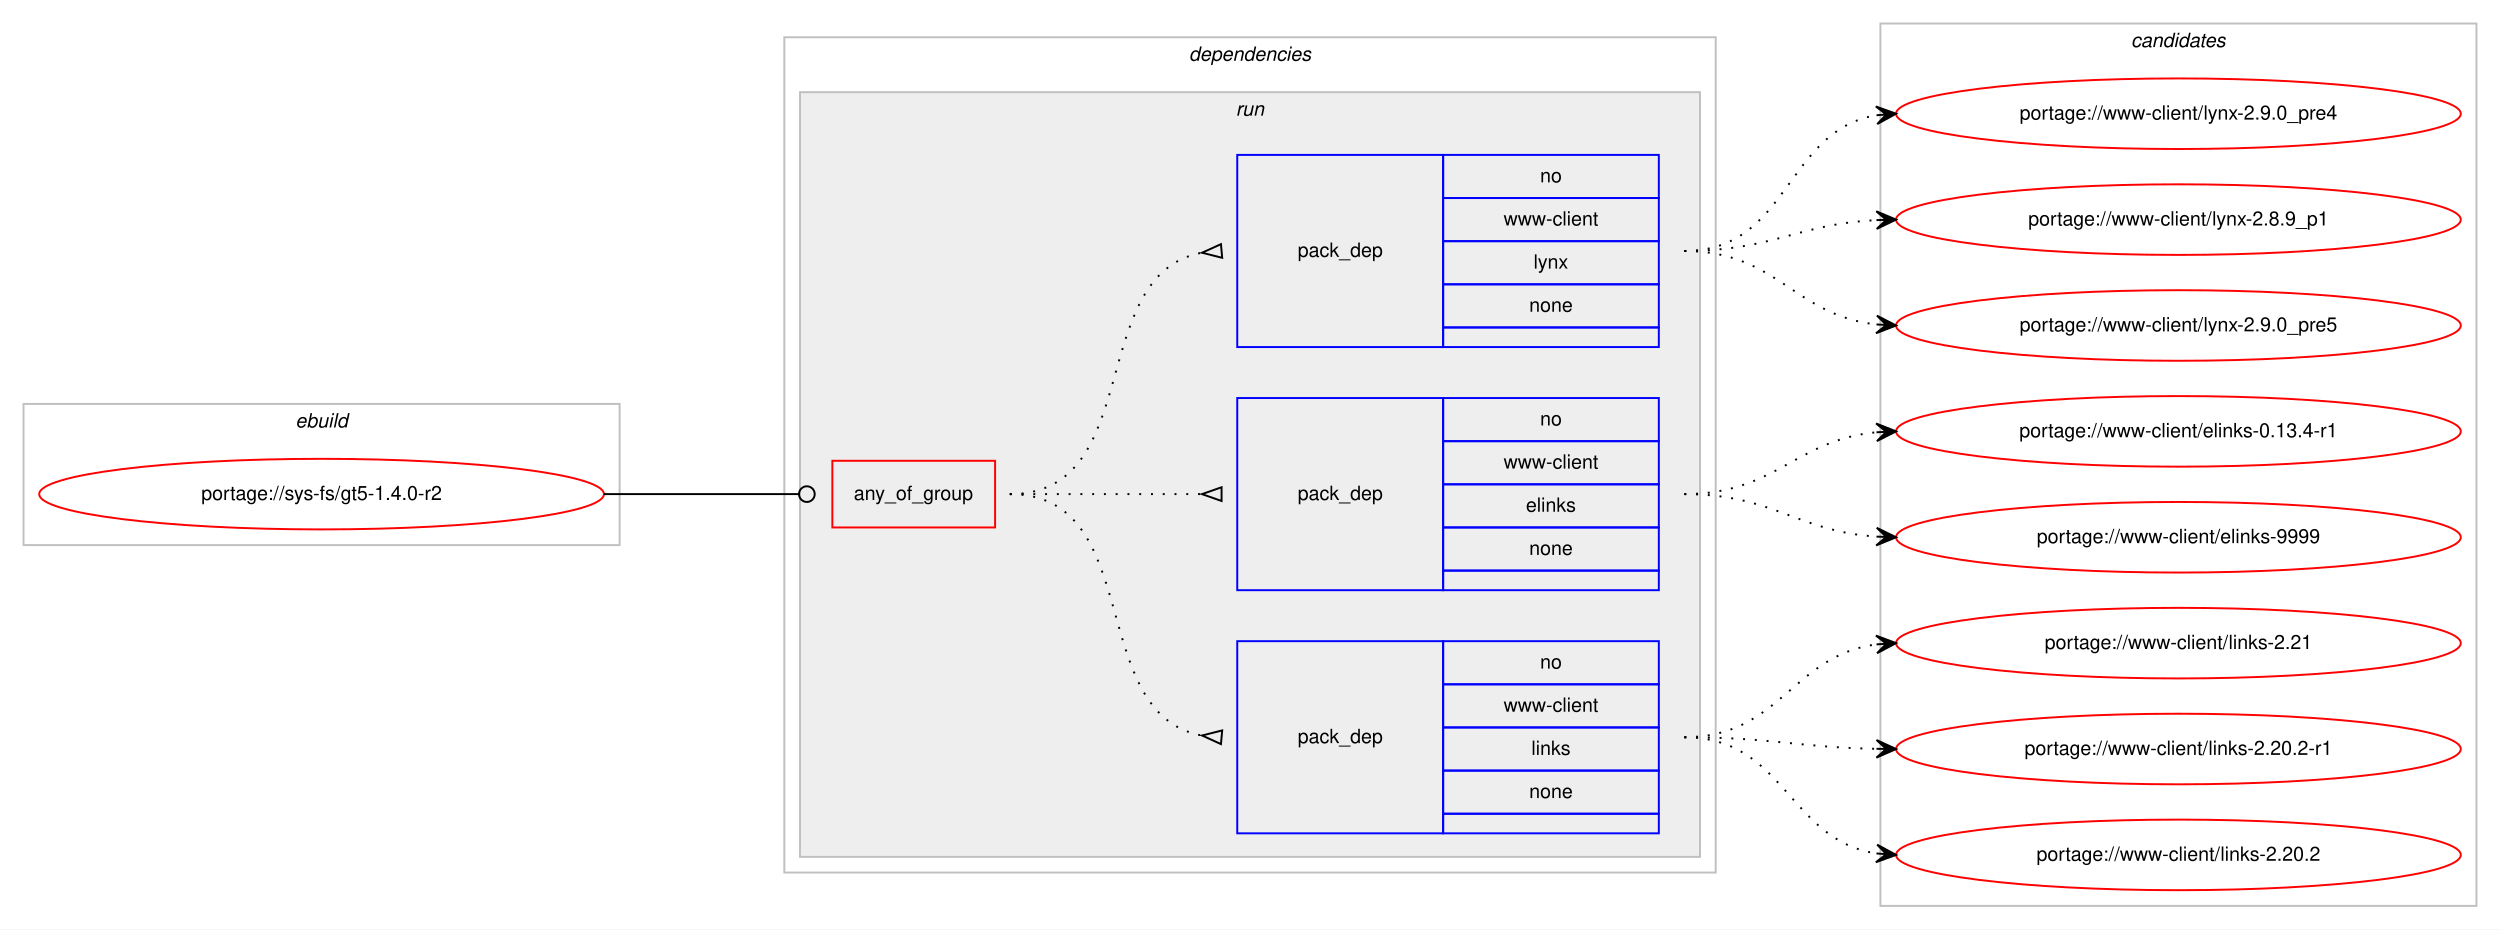
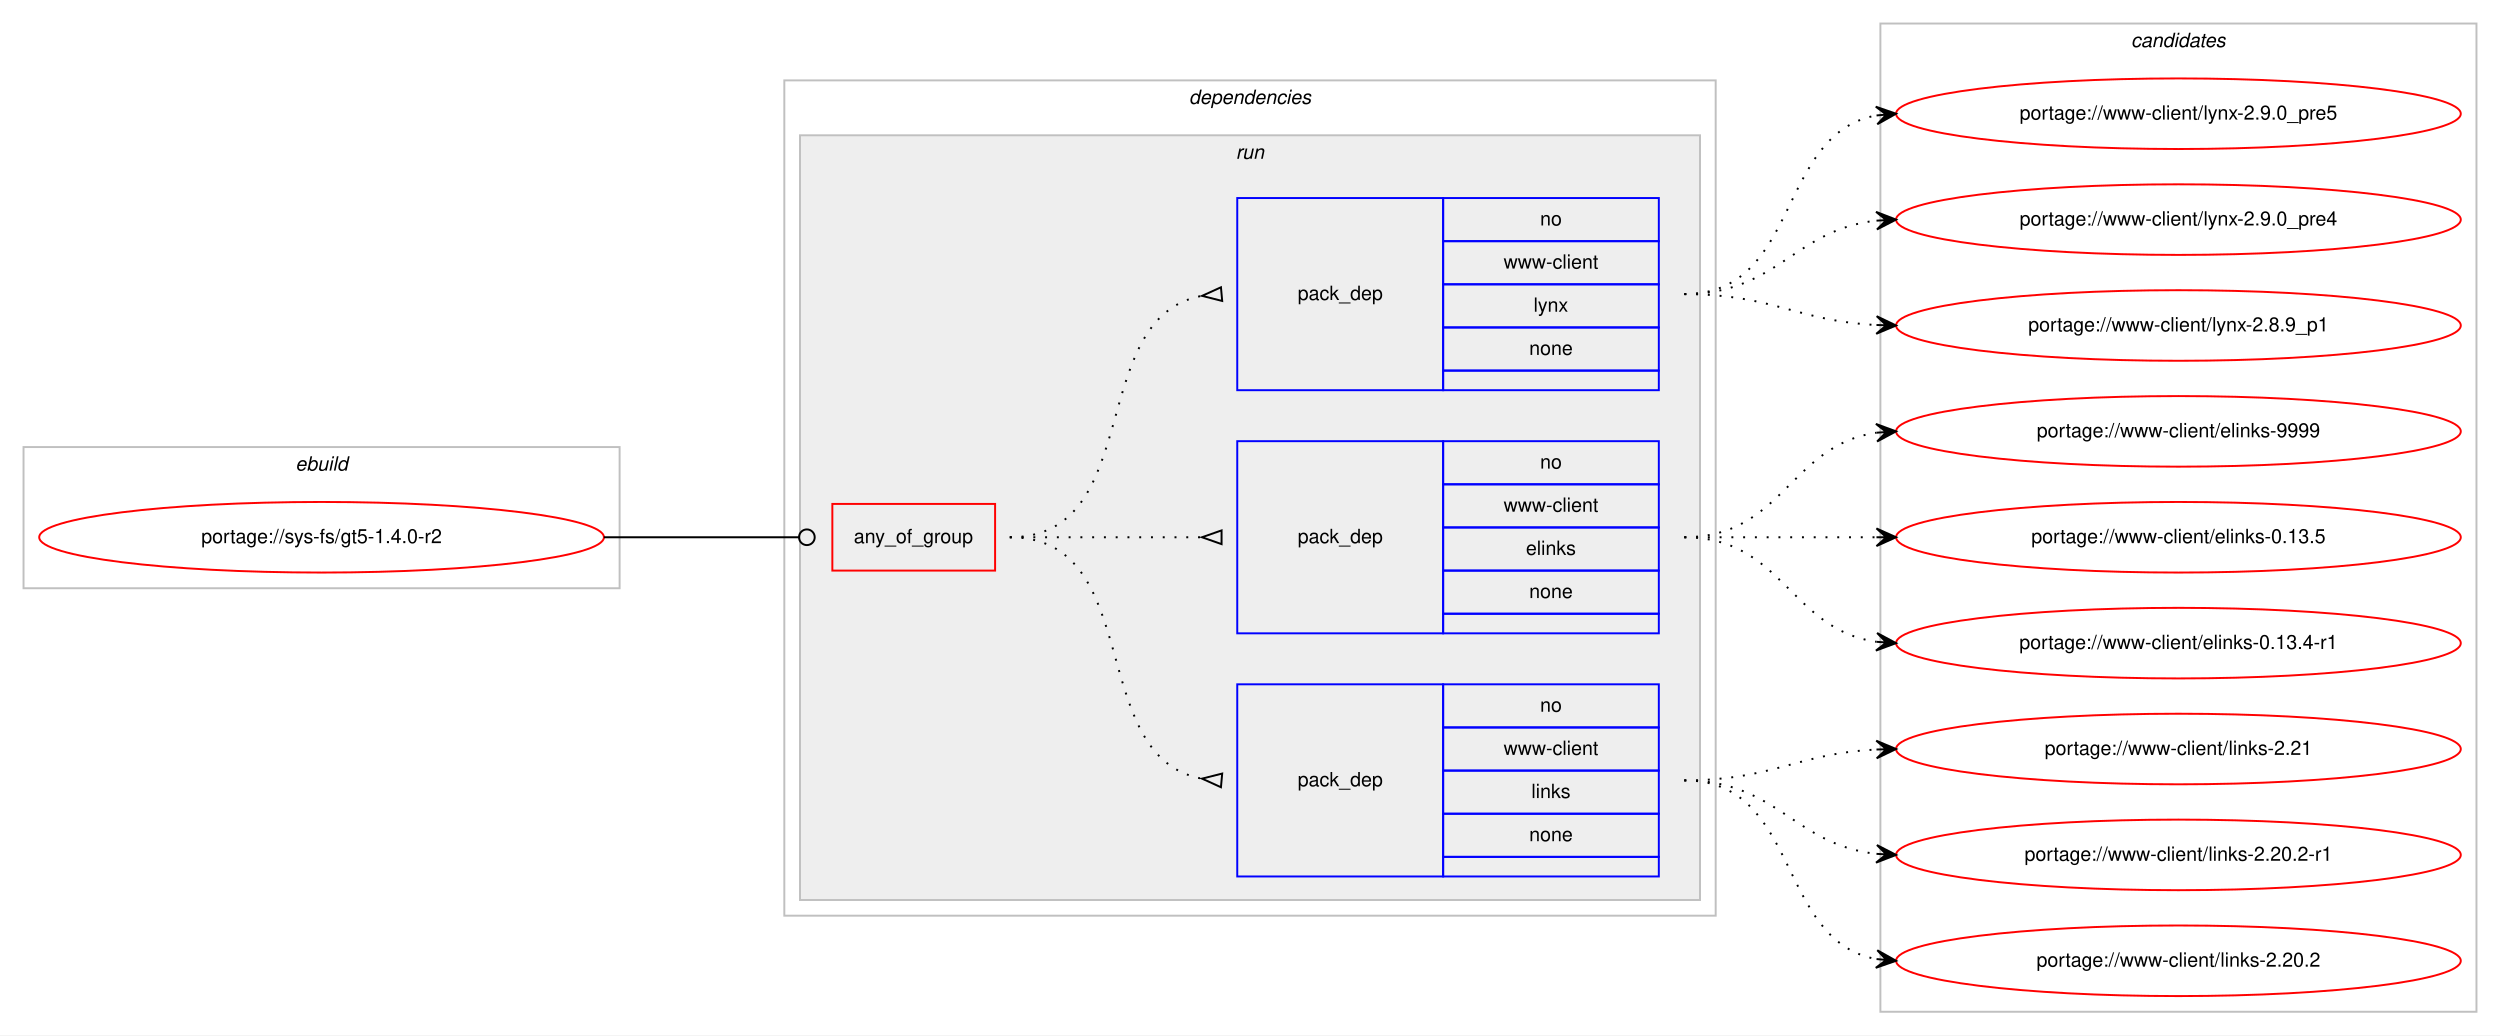
- <svg xmlns="http://www.w3.org/2000/svg" xmlns:xlink="http://www.w3.org/1999/xlink" width="1275pt" height="474pt" viewBox="0.00 0.00 1275.00 474.00">
-   <g id="graph0" class="graph" transform="scale(1 1) rotate(0) translate(4 470)">
-     <polygon fill="#ffffff" stroke="transparent" points="-4,4 -4,-470 1271,-470 1271,4 -4,4" />
+ <svg xmlns="http://www.w3.org/2000/svg" xmlns:xlink="http://www.w3.org/1999/xlink" width="1275pt" height="528pt" viewBox="0.00 0.00 1275.00 528.00">
+   <g id="graph0" class="graph" transform="scale(1 1) rotate(0) translate(4 524)">
+     <polygon fill="#ffffff" stroke="transparent" points="-4,4 -4,-524 1271,-524 1271,4 -4,4" />
    <g id="clust1" class="cluster">
-       <polygon fill="none" stroke="#c0c0c0" points="8,-192 8,-264 312,-264 312,-192 8,-192" />
-       <text text-anchor="start" x="146.663" y="-252" font-family="Helvetica,sans-Serif" font-style="italic" font-size="10.00" fill="#000000">ebuild</text>
+       <polygon fill="none" stroke="#c0c0c0" points="8,-224 8,-296 312,-296 312,-224 8,-224" />
+       <text text-anchor="start" x="146.663" y="-284" font-family="Helvetica,sans-Serif" font-style="italic" font-size="10.00" fill="#000000">ebuild</text>
    </g>
    <g id="clust2" class="cluster">
-       <polygon fill="none" stroke="#c0c0c0" points="396,-25 396,-451 871,-451 871,-25 396,-25" />
-       <text text-anchor="start" x="602.375" y="-439" font-family="Helvetica,sans-Serif" font-style="italic" font-size="10.00" fill="#000000">dependencies</text>
+       <polygon fill="none" stroke="#c0c0c0" points="396,-57 396,-483 871,-483 871,-57 396,-57" />
+       <text text-anchor="start" x="602.375" y="-471" font-family="Helvetica,sans-Serif" font-style="italic" font-size="10.00" fill="#000000">dependencies</text>
    </g>
    <g id="clust5" class="cluster">
-       <polygon fill="#eeeeee" stroke="#c0c0c0" points="404,-33 404,-423 863,-423 863,-33 404,-33" />
-       <text text-anchor="start" x="626.277" y="-411" font-family="Helvetica,sans-Serif" font-style="italic" font-size="10.00" fill="#000000">run</text>
+       <polygon fill="#eeeeee" stroke="#c0c0c0" points="404,-65 404,-455 863,-455 863,-65 404,-65" />
+       <text text-anchor="start" x="626.277" y="-443" font-family="Helvetica,sans-Serif" font-style="italic" font-size="10.00" fill="#000000">run</text>
    </g>
    <g id="clust10" class="cluster">
-       <polygon fill="none" stroke="#c0c0c0" points="955,-8 955,-458 1259,-458 1259,-8 955,-8" />
-       <text text-anchor="start" x="1082.824" y="-446" font-family="Helvetica,sans-Serif" font-style="italic" font-size="10.00" fill="#000000">candidates</text>
+       <polygon fill="none" stroke="#c0c0c0" points="955,-8 955,-512 1259,-512 1259,-8 955,-8" />
+       <text text-anchor="start" x="1082.824" y="-500" font-family="Helvetica,sans-Serif" font-style="italic" font-size="10.00" fill="#000000">candidates</text>
    </g>
    <g id="node1" class="node">
      <g id="a_node1">
        <a xlink:href="../sys-fs/gt5-1.4.0-r2.svg" xlink:title="portage://sys-fs/gt5-1.4.0-r2">
-           <ellipse fill="none" stroke="#ff0000" cx="160" cy="-218" rx="144" ry="18" />
-           <text text-anchor="middle" x="160" y="-215" font-family="Helvetica,sans-Serif" font-size="10.00" fill="#000000">portage://sys-fs/gt5-1.4.0-r2</text>
+           <ellipse fill="none" stroke="#ff0000" cx="160" cy="-250" rx="144" ry="18" />
+           <text text-anchor="middle" x="160" y="-247" font-family="Helvetica,sans-Serif" font-size="10.00" fill="#000000">portage://sys-fs/gt5-1.4.0-r2</text>
        </a>
      </g>
    </g>
    <g id="node2" class="node">
-       <polygon fill="none" stroke="#ff0000" points="420.5,-201 420.5,-235 503.5,-235 503.5,-201 420.5,-201" />
-       <text text-anchor="start" x="431.43" y="-215" font-family="Helvetica,sans-Serif" font-size="10.00" fill="#000000">any_of_group</text>
+       <polygon fill="none" stroke="#ff0000" points="420.5,-233 420.5,-267 503.5,-267 503.5,-233 420.5,-233" />
+       <text text-anchor="start" x="431.43" y="-247" font-family="Helvetica,sans-Serif" font-size="10.00" fill="#000000">any_of_group</text>
    </g>
    <g id="edge4" class="edge">
-       <path fill="none" stroke="#000000" d="M304,-218C348.978,-218 362.2,-218 403.456,-218" />
-       <ellipse fill="none" stroke="#000000" cx="407.5" cy="-218" rx="4" ry="4" />
+       <path fill="none" stroke="#000000" d="M304,-250C348.978,-250 362.2,-250 403.456,-250" />
+       <ellipse fill="none" stroke="#000000" cx="407.5" cy="-250" rx="4" ry="4" />
    </g>
    <g id="node3" class="node">
-       <polygon fill="none" stroke="#0000ff" points="627,-45 627,-143 732,-143 732,-45 627,-45" />
-       <text text-anchor="start" x="657.823" y="-91" font-family="Helvetica,sans-Serif" font-size="10.00" fill="#000000">pack_dep</text>
-       <polygon fill="none" stroke="#0000ff" points="732,-121 732,-143 842,-143 842,-121 732,-121" />
-       <text text-anchor="start" x="781.441" y="-129" font-family="Helvetica,sans-Serif" font-size="10.00" fill="#000000">no</text>
-       <polygon fill="none" stroke="#0000ff" points="732,-99 732,-121 842,-121 842,-99 732,-99" />
-       <text text-anchor="start" x="762.84" y="-107" font-family="Helvetica,sans-Serif" font-size="10.00" fill="#000000">www-client</text>
-       <polygon fill="none" stroke="#0000ff" points="732,-77 732,-99 842,-99 842,-77 732,-77" />
-       <text text-anchor="start" x="777.001" y="-85" font-family="Helvetica,sans-Serif" font-size="10.00" fill="#000000">links</text>
-       <polygon fill="none" stroke="#0000ff" points="732,-55 732,-77 842,-77 842,-55 732,-55" />
-       <text text-anchor="start" x="775.882" y="-63" font-family="Helvetica,sans-Serif" font-size="10.00" fill="#000000">none</text>
-       <polygon fill="none" stroke="#0000ff" points="732,-45 732,-55 842,-55 842,-45 732,-45" />
+       <polygon fill="none" stroke="#0000ff" points="627,-77 627,-175 732,-175 732,-77 627,-77" />
+       <text text-anchor="start" x="657.823" y="-123" font-family="Helvetica,sans-Serif" font-size="10.00" fill="#000000">pack_dep</text>
+       <polygon fill="none" stroke="#0000ff" points="732,-153 732,-175 842,-175 842,-153 732,-153" />
+       <text text-anchor="start" x="781.441" y="-161" font-family="Helvetica,sans-Serif" font-size="10.00" fill="#000000">no</text>
+       <polygon fill="none" stroke="#0000ff" points="732,-131 732,-153 842,-153 842,-131 732,-131" />
+       <text text-anchor="start" x="762.84" y="-139" font-family="Helvetica,sans-Serif" font-size="10.00" fill="#000000">www-client</text>
+       <polygon fill="none" stroke="#0000ff" points="732,-109 732,-131 842,-131 842,-109 732,-109" />
+       <text text-anchor="start" x="777.001" y="-117" font-family="Helvetica,sans-Serif" font-size="10.00" fill="#000000">links</text>
+       <polygon fill="none" stroke="#0000ff" points="732,-87 732,-109 842,-109 842,-87 732,-87" />
+       <text text-anchor="start" x="775.882" y="-95" font-family="Helvetica,sans-Serif" font-size="10.00" fill="#000000">none</text>
+       <polygon fill="none" stroke="#0000ff" points="732,-77 732,-87 842,-87 842,-77 732,-77" />
    </g>
    <g id="edge1" class="edge">
-       <path fill="none" stroke="#000000" stroke-dasharray="1,5" d="M511,-218C580.372,-218 549.506,-106.274 608.698,-94.927" />
-       <polygon fill="none" stroke="#000000" points="619.314,-97.486 609.04,-94.896 618.686,-90.514 619.314,-97.486" />
+       <path fill="none" stroke="#000000" stroke-dasharray="1,5" d="M511,-250C580.372,-250 549.506,-138.274 608.698,-126.927" />
+       <polygon fill="none" stroke="#000000" points="619.314,-129.486 609.04,-126.896 618.686,-122.514 619.314,-129.486" />
    </g>
    <g id="node4" class="node">
-       <polygon fill="none" stroke="#0000ff" points="627,-169 627,-267 732,-267 732,-169 627,-169" />
-       <text text-anchor="start" x="657.823" y="-215" font-family="Helvetica,sans-Serif" font-size="10.00" fill="#000000">pack_dep</text>
-       <polygon fill="none" stroke="#0000ff" points="732,-245 732,-267 842,-267 842,-245 732,-245" />
-       <text text-anchor="start" x="781.441" y="-253" font-family="Helvetica,sans-Serif" font-size="10.00" fill="#000000">no</text>
-       <polygon fill="none" stroke="#0000ff" points="732,-223 732,-245 842,-245 842,-223 732,-223" />
-       <text text-anchor="start" x="762.84" y="-231" font-family="Helvetica,sans-Serif" font-size="10.00" fill="#000000">www-client</text>
-       <polygon fill="none" stroke="#0000ff" points="732,-201 732,-223 842,-223 842,-201 732,-201" />
-       <text text-anchor="start" x="774.222" y="-209" font-family="Helvetica,sans-Serif" font-size="10.00" fill="#000000">elinks</text>
-       <polygon fill="none" stroke="#0000ff" points="732,-179 732,-201 842,-201 842,-179 732,-179" />
-       <text text-anchor="start" x="775.882" y="-187" font-family="Helvetica,sans-Serif" font-size="10.00" fill="#000000">none</text>
-       <polygon fill="none" stroke="#0000ff" points="732,-169 732,-179 842,-179 842,-169 732,-169" />
+       <polygon fill="none" stroke="#0000ff" points="627,-201 627,-299 732,-299 732,-201 627,-201" />
+       <text text-anchor="start" x="657.823" y="-247" font-family="Helvetica,sans-Serif" font-size="10.00" fill="#000000">pack_dep</text>
+       <polygon fill="none" stroke="#0000ff" points="732,-277 732,-299 842,-299 842,-277 732,-277" />
+       <text text-anchor="start" x="781.441" y="-285" font-family="Helvetica,sans-Serif" font-size="10.00" fill="#000000">no</text>
+       <polygon fill="none" stroke="#0000ff" points="732,-255 732,-277 842,-277 842,-255 732,-255" />
+       <text text-anchor="start" x="762.84" y="-263" font-family="Helvetica,sans-Serif" font-size="10.00" fill="#000000">www-client</text>
+       <polygon fill="none" stroke="#0000ff" points="732,-233 732,-255 842,-255 842,-233 732,-233" />
+       <text text-anchor="start" x="774.222" y="-241" font-family="Helvetica,sans-Serif" font-size="10.00" fill="#000000">elinks</text>
+       <polygon fill="none" stroke="#0000ff" points="732,-211 732,-233 842,-233 842,-211 732,-211" />
+       <text text-anchor="start" x="775.882" y="-219" font-family="Helvetica,sans-Serif" font-size="10.00" fill="#000000">none</text>
+       <polygon fill="none" stroke="#0000ff" points="732,-201 732,-211 842,-211 842,-201 732,-201" />
    </g>
    <g id="edge2" class="edge">
-       <path fill="none" stroke="#000000" stroke-dasharray="1,5" d="M511,-218C555.438,-218 569.02,-218 608.878,-218" />
-       <polygon fill="none" stroke="#000000" points="619,-221.5 609,-218 619,-214.5 619,-221.5" />
+       <path fill="none" stroke="#000000" stroke-dasharray="1,5" d="M511,-250C555.438,-250 569.02,-250 608.878,-250" />
+       <polygon fill="none" stroke="#000000" points="619,-253.5 609,-250 619,-246.5 619,-253.5" />
    </g>
    <g id="node5" class="node">
-       <polygon fill="none" stroke="#0000ff" points="627,-293 627,-391 732,-391 732,-293 627,-293" />
-       <text text-anchor="start" x="657.823" y="-339" font-family="Helvetica,sans-Serif" font-size="10.00" fill="#000000">pack_dep</text>
-       <polygon fill="none" stroke="#0000ff" points="732,-369 732,-391 842,-391 842,-369 732,-369" />
-       <text text-anchor="start" x="781.441" y="-377" font-family="Helvetica,sans-Serif" font-size="10.00" fill="#000000">no</text>
-       <polygon fill="none" stroke="#0000ff" points="732,-347 732,-369 842,-369 842,-347 732,-347" />
-       <text text-anchor="start" x="762.84" y="-355" font-family="Helvetica,sans-Serif" font-size="10.00" fill="#000000">www-client</text>
-       <polygon fill="none" stroke="#0000ff" points="732,-325 732,-347 842,-347 842,-325 732,-325" />
-       <text text-anchor="start" x="778.111" y="-333" font-family="Helvetica,sans-Serif" font-size="10.00" fill="#000000">lynx</text>
-       <polygon fill="none" stroke="#0000ff" points="732,-303 732,-325 842,-325 842,-303 732,-303" />
-       <text text-anchor="start" x="775.882" y="-311" font-family="Helvetica,sans-Serif" font-size="10.00" fill="#000000">none</text>
-       <polygon fill="none" stroke="#0000ff" points="732,-293 732,-303 842,-303 842,-293 732,-293" />
+       <polygon fill="none" stroke="#0000ff" points="627,-325 627,-423 732,-423 732,-325 627,-325" />
+       <text text-anchor="start" x="657.823" y="-371" font-family="Helvetica,sans-Serif" font-size="10.00" fill="#000000">pack_dep</text>
+       <polygon fill="none" stroke="#0000ff" points="732,-401 732,-423 842,-423 842,-401 732,-401" />
+       <text text-anchor="start" x="781.441" y="-409" font-family="Helvetica,sans-Serif" font-size="10.00" fill="#000000">no</text>
+       <polygon fill="none" stroke="#0000ff" points="732,-379 732,-401 842,-401 842,-379 732,-379" />
+       <text text-anchor="start" x="762.84" y="-387" font-family="Helvetica,sans-Serif" font-size="10.00" fill="#000000">www-client</text>
+       <polygon fill="none" stroke="#0000ff" points="732,-357 732,-379 842,-379 842,-357 732,-357" />
+       <text text-anchor="start" x="778.111" y="-365" font-family="Helvetica,sans-Serif" font-size="10.00" fill="#000000">lynx</text>
+       <polygon fill="none" stroke="#0000ff" points="732,-335 732,-357 842,-357 842,-335 732,-335" />
+       <text text-anchor="start" x="775.882" y="-343" font-family="Helvetica,sans-Serif" font-size="10.00" fill="#000000">none</text>
+       <polygon fill="none" stroke="#0000ff" points="732,-325 732,-335 842,-335 842,-325 732,-325" />
    </g>
    <g id="edge3" class="edge">
-       <path fill="none" stroke="#000000" stroke-dasharray="1,5" d="M511,-218C580.372,-218 549.506,-329.726 608.698,-341.073" />
-       <polygon fill="none" stroke="#000000" points="618.686,-345.486 609.04,-341.104 619.314,-338.514 618.686,-345.486" />
+       <path fill="none" stroke="#000000" stroke-dasharray="1,5" d="M511,-250C580.372,-250 549.506,-361.726 608.698,-373.073" />
+       <polygon fill="none" stroke="#000000" points="618.686,-377.486 609.04,-373.104 619.314,-370.514 618.686,-377.486" />
    </g>
    <g id="node6" class="node">
      <g id="a_node6">
        <a xlink:href="../www-client/links-2.21.svg" xlink:title="portage://www-client/links-2.21">
          <ellipse fill="none" stroke="#ff0000" cx="1107" cy="-142" rx="144" ry="18" />
          <text text-anchor="middle" x="1107" y="-139" font-family="Helvetica,sans-Serif" font-size="10.00" fill="#000000">portage://www-client/links-2.21</text>
        </a>
      </g>
    </g>
    <g id="edge5" class="edge">
-       <path fill="none" stroke="#000000" stroke-dasharray="1,5" d="M855,-94C903.937,-94 909.838,-135.662 952.891,-141.358" />
-       <polygon fill="#000000" stroke="#000000" points="963,-142 952.735,-145.857 958.01,-141.683 953.02,-141.366 953.02,-141.366 953.02,-141.366 958.01,-141.683 953.306,-136.875 963,-142 963,-142" />
+       <path fill="none" stroke="#000000" stroke-dasharray="1,5" d="M855,-126C899.923,-126 912.643,-139.713 952.786,-141.749" />
+       <polygon fill="#000000" stroke="#000000" points="963,-142 952.892,-146.253 958.001,-141.877 953.003,-141.754 953.003,-141.754 953.003,-141.754 958.001,-141.877 953.114,-137.255 963,-142 963,-142" />
    </g>
    <g id="node7" class="node">
      <g id="a_node7">
        <a xlink:href="../www-client/links-2.20.2-r1.svg" xlink:title="portage://www-client/links-2.20.2-r1">
          <ellipse fill="none" stroke="#ff0000" cx="1107" cy="-88" rx="144" ry="18" />
          <text text-anchor="middle" x="1107" y="-85" font-family="Helvetica,sans-Serif" font-size="10.00" fill="#000000">portage://www-client/links-2.20.2-r1</text>
        </a>
      </g>
    </g>
    <g id="edge6" class="edge">
-       <path fill="none" stroke="#000000" stroke-dasharray="1,5" d="M855,-94C899.506,-94 912.967,-88.858 952.865,-88.094" />
-       <polygon fill="#000000" stroke="#000000" points="963,-88 953.042,-92.593 958,-88.046 953,-88.093 953,-88.093 953,-88.093 958,-88.046 952.958,-83.593 963,-88 963,-88" />
+       <path fill="none" stroke="#000000" stroke-dasharray="1,5" d="M855,-126C902.307,-126 911.019,-93.156 952.898,-88.537" />
+       <polygon fill="#000000" stroke="#000000" points="963,-88 953.253,-93.025 958.007,-88.266 953.014,-88.531 953.014,-88.531 953.014,-88.531 958.007,-88.266 952.775,-84.037 963,-88 963,-88" />
    </g>
    <g id="node8" class="node">
      <g id="a_node8">
        <a xlink:href="../www-client/links-2.20.2.svg" xlink:title="portage://www-client/links-2.20.2">
          <ellipse fill="none" stroke="#ff0000" cx="1107" cy="-34" rx="144" ry="18" />
          <text text-anchor="middle" x="1107" y="-31" font-family="Helvetica,sans-Serif" font-size="10.00" fill="#000000">portage://www-client/links-2.20.2</text>
        </a>
      </g>
    </g>
    <g id="edge7" class="edge">
-       <path fill="none" stroke="#000000" stroke-dasharray="1,5" d="M855,-94C906.264,-94 908.082,-41.704 952.778,-34.759" />
-       <polygon fill="#000000" stroke="#000000" points="963,-34 953.361,-39.228 958.014,-34.37 953.027,-34.74 953.027,-34.74 953.027,-34.74 958.014,-34.37 952.694,-30.253 963,-34 963,-34" />
+       <path fill="none" stroke="#000000" stroke-dasharray="1,5" d="M855,-126C914.36,-126 901.789,-44.465 952.72,-34.911" />
+       <polygon fill="#000000" stroke="#000000" points="963,-34 953.436,-39.365 958.019,-34.441 953.039,-34.882 953.039,-34.882 953.039,-34.882 958.019,-34.441 952.642,-30.4 963,-34 963,-34" />
    </g>
    <g id="node9" class="node">
      <g id="a_node9">
        <a xlink:href="../www-client/elinks-9999.svg" xlink:title="portage://www-client/elinks-9999">
-           <ellipse fill="none" stroke="#ff0000" cx="1107" cy="-196" rx="144" ry="18" />
-           <text text-anchor="middle" x="1107" y="-193" font-family="Helvetica,sans-Serif" font-size="10.00" fill="#000000">portage://www-client/elinks-9999</text>
+           <ellipse fill="none" stroke="#ff0000" cx="1107" cy="-304" rx="144" ry="18" />
+           <text text-anchor="middle" x="1107" y="-301" font-family="Helvetica,sans-Serif" font-size="10.00" fill="#000000">portage://www-client/elinks-9999</text>
        </a>
      </g>
    </g>
    <g id="edge8" class="edge">
-       <path fill="none" stroke="#000000" stroke-dasharray="1,5" d="M855,-218C900.446,-218 912.361,-199.065 952.961,-196.328" />
-       <polygon fill="#000000" stroke="#000000" points="963,-196 953.152,-200.824 958.003,-196.163 953.005,-196.327 953.005,-196.327 953.005,-196.327 958.003,-196.163 952.858,-191.829 963,-196 963,-196" />
+       <path fill="none" stroke="#000000" stroke-dasharray="1,5" d="M855,-250C905.102,-250 909.012,-297.066 952.979,-303.317" />
+       <polygon fill="#000000" stroke="#000000" points="963,-304 952.717,-307.81 958.012,-303.66 953.023,-303.32 953.023,-303.32 953.023,-303.32 958.012,-303.66 953.329,-298.831 963,-304 963,-304" />
    </g>
    <g id="node10" class="node">
      <g id="a_node10">
-         <a xlink:href="../www-client/elinks-0.13.4-r1.svg" xlink:title="portage://www-client/elinks-0.13.4-r1">
+         <a xlink:href="../www-client/elinks-0.13.5.svg" xlink:title="portage://www-client/elinks-0.13.5">
          <ellipse fill="none" stroke="#ff0000" cx="1107" cy="-250" rx="144" ry="18" />
-           <text text-anchor="middle" x="1107" y="-247" font-family="Helvetica,sans-Serif" font-size="10.00" fill="#000000">portage://www-client/elinks-0.13.4-r1</text>
+           <text text-anchor="middle" x="1107" y="-247" font-family="Helvetica,sans-Serif" font-size="10.00" fill="#000000">portage://www-client/elinks-0.13.5</text>
        </a>
      </g>
    </g>
    <g id="edge9" class="edge">
-       <path fill="none" stroke="#000000" stroke-dasharray="1,5" d="M855,-218C901.445,-218 911.579,-245.542 952.776,-249.523" />
-       <polygon fill="#000000" stroke="#000000" points="963,-250 952.801,-254.029 958.005,-249.767 953.011,-249.534 953.011,-249.534 953.011,-249.534 958.005,-249.767 953.221,-245.039 963,-250 963,-250" />
+       <path fill="none" stroke="#000000" stroke-dasharray="1,5" d="M855,-250C899.438,-250 913.02,-250 952.878,-250" />
+       <polygon fill="#000000" stroke="#000000" points="963,-250 953,-254.5 958,-250 953,-250 953,-250 953,-250 958,-250 953,-245.5 963,-250 963,-250" />
    </g>
    <g id="node11" class="node">
      <g id="a_node11">
-         <a xlink:href="../www-client/lynx-2.9.0_pre5.svg" xlink:title="portage://www-client/lynx-2.9.0_pre5">
-           <ellipse fill="none" stroke="#ff0000" cx="1107" cy="-304" rx="144" ry="18" />
-           <text text-anchor="middle" x="1107" y="-301" font-family="Helvetica,sans-Serif" font-size="10.00" fill="#000000">portage://www-client/lynx-2.9.0_pre5</text>
+         <a xlink:href="../www-client/elinks-0.13.4-r1.svg" xlink:title="portage://www-client/elinks-0.13.4-r1">
+           <ellipse fill="none" stroke="#ff0000" cx="1107" cy="-196" rx="144" ry="18" />
+           <text text-anchor="middle" x="1107" y="-193" font-family="Helvetica,sans-Serif" font-size="10.00" fill="#000000">portage://www-client/elinks-0.13.4-r1</text>
        </a>
      </g>
    </g>
    <g id="edge10" class="edge">
-       <path fill="none" stroke="#000000" stroke-dasharray="1,5" d="M855,-342C902.307,-342 911.019,-309.156 952.898,-304.537" />
-       <polygon fill="#000000" stroke="#000000" points="963,-304 953.253,-309.025 958.007,-304.265 953.014,-304.531 953.014,-304.531 953.014,-304.531 958.007,-304.265 952.775,-300.037 963,-304 963,-304" />
+       <path fill="none" stroke="#000000" stroke-dasharray="1,5" d="M855,-250C905.102,-250 909.012,-202.934 952.979,-196.683" />
+       <polygon fill="#000000" stroke="#000000" points="963,-196 953.329,-201.169 958.012,-196.34 953.023,-196.68 953.023,-196.68 953.023,-196.68 958.012,-196.34 952.717,-192.19 963,-196 963,-196" />
    </g>
    <g id="node12" class="node">
      <g id="a_node12">
+         <a xlink:href="../www-client/lynx-2.9.0_pre5.svg" xlink:title="portage://www-client/lynx-2.9.0_pre5">
+           <ellipse fill="none" stroke="#ff0000" cx="1107" cy="-466" rx="144" ry="18" />
+           <text text-anchor="middle" x="1107" y="-463" font-family="Helvetica,sans-Serif" font-size="10.00" fill="#000000">portage://www-client/lynx-2.9.0_pre5</text>
+         </a>
+       </g>
+     </g>
+     <g id="edge11" class="edge">
+       <path fill="none" stroke="#000000" stroke-dasharray="1,5" d="M855,-374C914.36,-374 901.789,-455.535 952.72,-465.089" />
+       <polygon fill="#000000" stroke="#000000" points="963,-466 952.642,-469.6 958.019,-465.559 953.039,-465.118 953.039,-465.118 953.039,-465.118 958.019,-465.559 953.436,-460.635 963,-466 963,-466" />
+     </g>
+     <g id="node13" class="node">
+       <g id="a_node13">
        <a xlink:href="../www-client/lynx-2.9.0_pre4.svg" xlink:title="portage://www-client/lynx-2.9.0_pre4">
          <ellipse fill="none" stroke="#ff0000" cx="1107" cy="-412" rx="144" ry="18" />
          <text text-anchor="middle" x="1107" y="-409" font-family="Helvetica,sans-Serif" font-size="10.00" fill="#000000">portage://www-client/lynx-2.9.0_pre4</text>
        </a>
      </g>
    </g>
-     <g id="edge11" class="edge">
-       <path fill="none" stroke="#000000" stroke-dasharray="1,5" d="M855,-342C908.625,-342 906.351,-403.523 952.989,-411.214" />
-       <polygon fill="#000000" stroke="#000000" points="963,-412 952.678,-415.703 958.015,-411.608 953.031,-411.217 953.031,-411.217 953.031,-411.217 958.015,-411.608 953.383,-406.731 963,-412 963,-412" />
+     <g id="edge12" class="edge">
+       <path fill="none" stroke="#000000" stroke-dasharray="1,5" d="M855,-374C902.307,-374 911.019,-406.844 952.898,-411.463" />
+       <polygon fill="#000000" stroke="#000000" points="963,-412 952.775,-415.963 958.007,-411.735 953.014,-411.469 953.014,-411.469 953.014,-411.469 958.007,-411.735 953.253,-406.975 963,-412 963,-412" />
    </g>
-     <g id="node13" class="node">
-       <g id="a_node13">
+     <g id="node14" class="node">
+       <g id="a_node14">
        <a xlink:href="../www-client/lynx-2.8.9_p1.svg" xlink:title="portage://www-client/lynx-2.8.9_p1">
          <ellipse fill="none" stroke="#ff0000" cx="1107" cy="-358" rx="144" ry="18" />
          <text text-anchor="middle" x="1107" y="-355" font-family="Helvetica,sans-Serif" font-size="10.00" fill="#000000">portage://www-client/lynx-2.8.9_p1</text>
        </a>
      </g>
    </g>
-     <g id="edge12" class="edge">
-       <path fill="none" stroke="#000000" stroke-dasharray="1,5" d="M855,-342C899.923,-342 912.643,-355.713 952.786,-357.749" />
-       <polygon fill="#000000" stroke="#000000" points="963,-358 952.892,-362.253 958.001,-357.877 953.003,-357.754 953.003,-357.754 953.003,-357.754 958.001,-357.877 953.114,-353.255 963,-358 963,-358" />
+     <g id="edge13" class="edge">
+       <path fill="none" stroke="#000000" stroke-dasharray="1,5" d="M855,-374C899.923,-374 912.643,-360.287 952.786,-358.251" />
+       <polygon fill="#000000" stroke="#000000" points="963,-358 953.114,-362.745 958.001,-358.123 953.003,-358.246 953.003,-358.246 953.003,-358.246 958.001,-358.123 952.892,-353.747 963,-358 963,-358" />
    </g>
  </g>
</svg>
